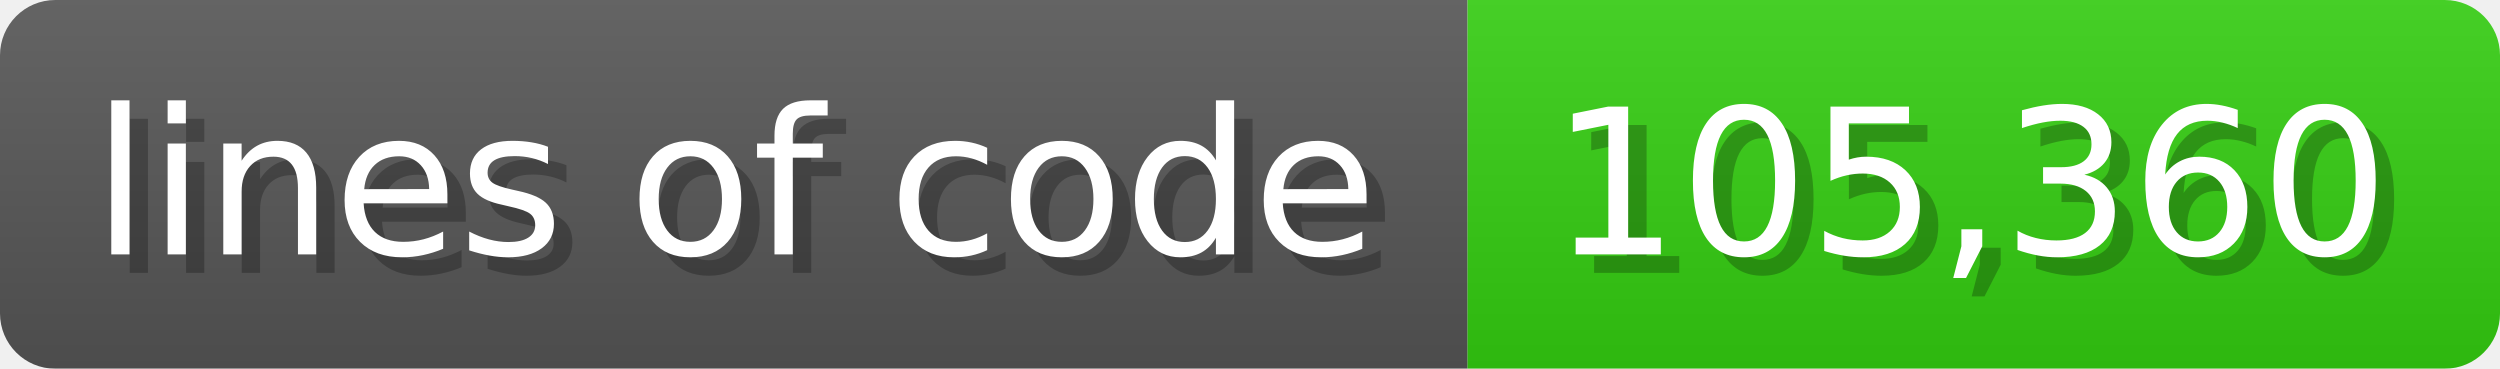
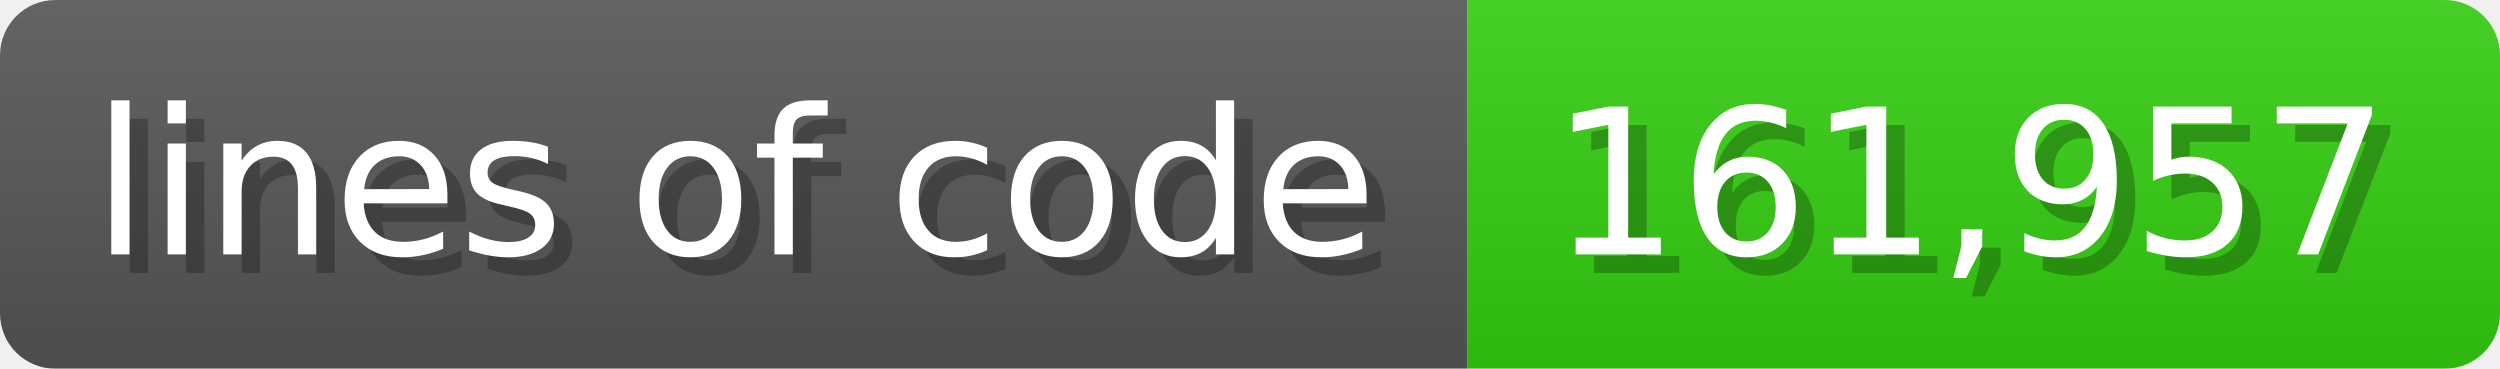
<svg xmlns="http://www.w3.org/2000/svg" width="135.6" height="20" viewBox="0 0 1356 200">
  <linearGradient id="a" x2="0" y2="100%">
    <stop offset="0" stop-opacity=".1" stop-color="#EEE" />
    <stop offset="1" stop-opacity=".1" />
  </linearGradient>
  <mask id="m">
    <rect width="1356" height="200" rx="30" fill="#FFF" />
  </mask>
  <g mask="url(#m)">
    <rect width="796" height="200" fill="#555" />
    <rect width="560" height="200" fill="#3C1" x="796" />
    <rect width="1356" height="200" fill="url(#a)" />
  </g>
  <g fill="#fff" text-anchor="start" font-family="Verdana,DejaVu Sans,sans-serif" font-size="110">
    <text x="60" y="148" textLength="696" fill="#000" opacity="0.25">lines of code</text>
    <text x="50" y="138" textLength="696">lines of code</text>
-     <text x="851" y="148" textLength="460" fill="#000" opacity="0.25">105,360</text>
-     <text x="841" y="138" textLength="460">105,360</text>
+     <text x="851" y="148" textLength="460" fill="#000" opacity="0.25">161,957</text>
+     <text x="841" y="138" textLength="460">161,957</text>
  </g>
</svg>
